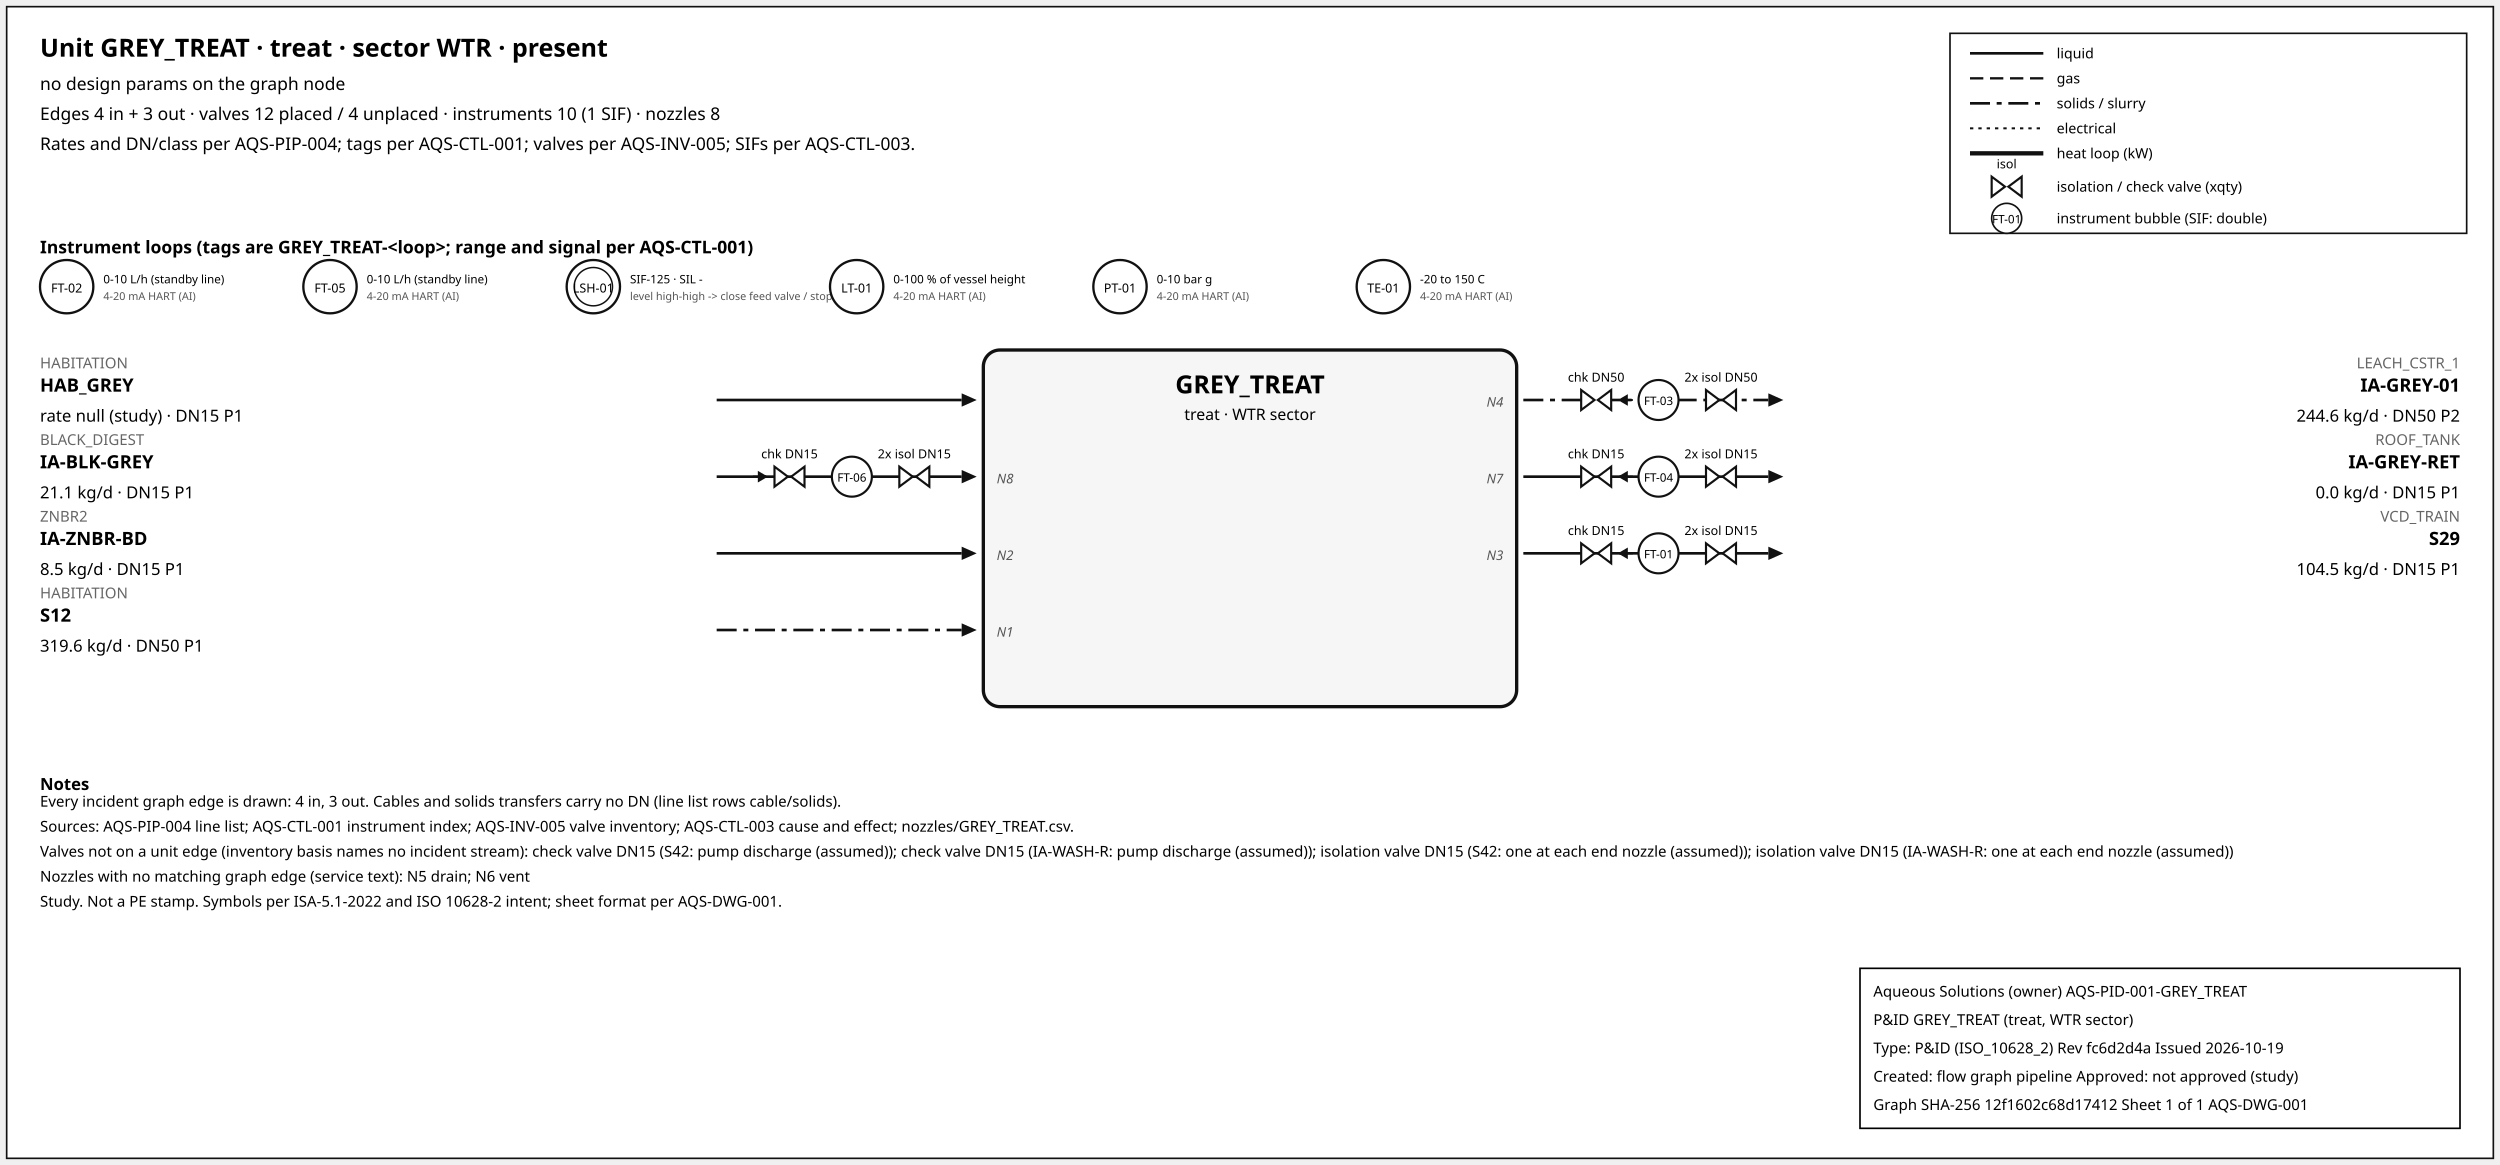
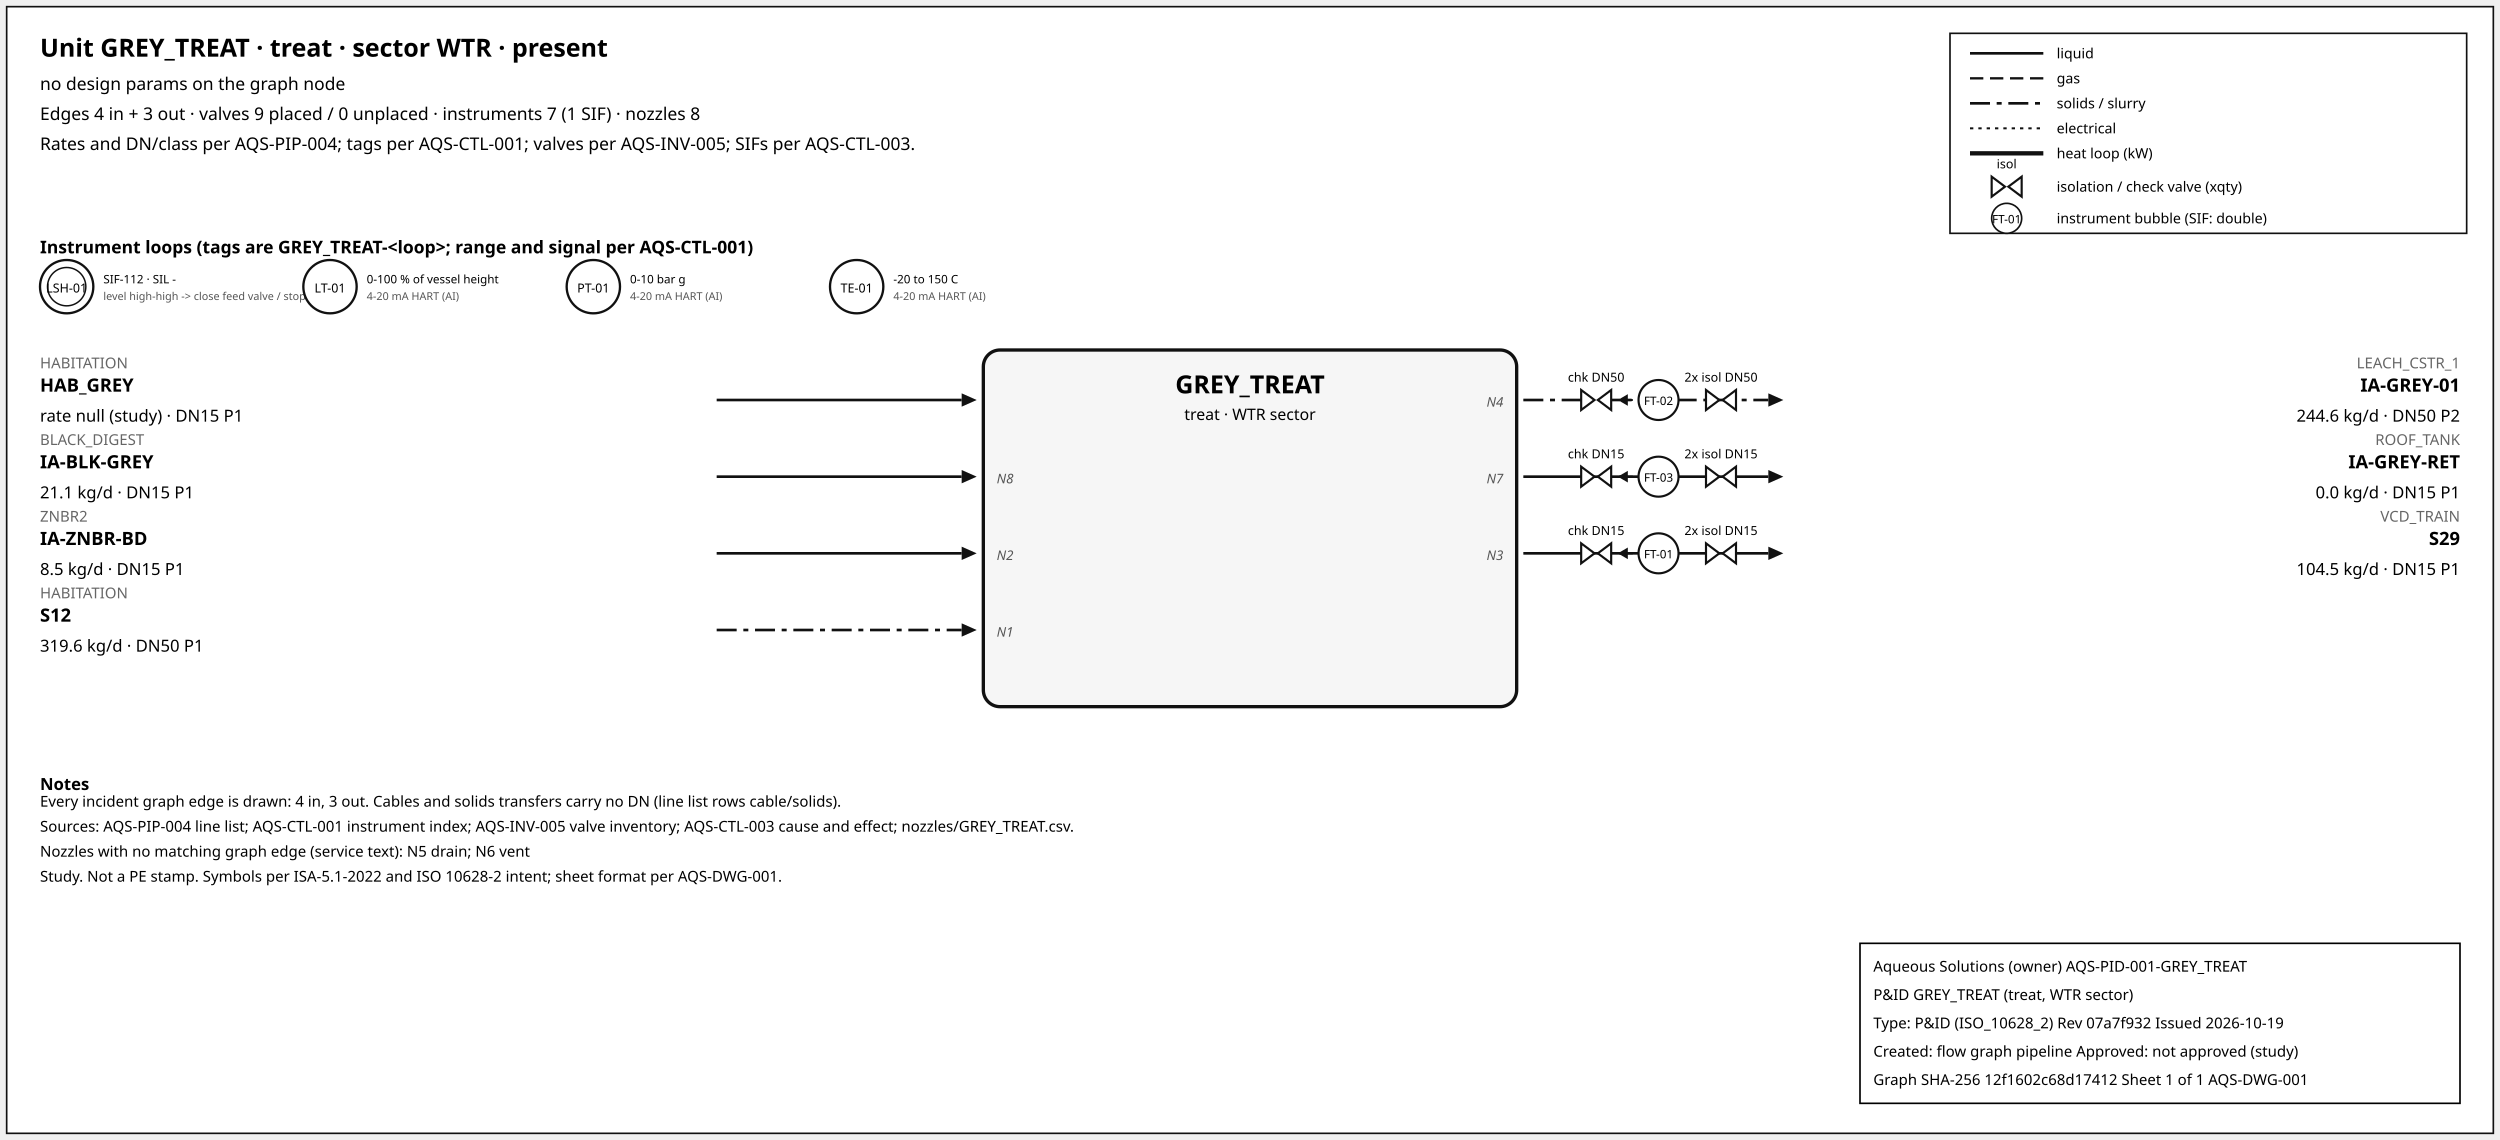
- <svg xmlns="http://www.w3.org/2000/svg" width="1500" height="699" font-family="sans-serif">
-   <rect x="4" y="4" width="1492" height="691" fill="white" stroke="#111" />
+ <svg xmlns="http://www.w3.org/2000/svg" width="1500" height="684" font-family="sans-serif">
+   <rect x="4" y="4" width="1492" height="676" fill="white" stroke="#111" />
  <text x="24" y="34" font-size="15" font-weight="600">Unit GREY_TREAT · treat · sector WTR · present</text>
  <text x="24" y="54" font-size="10.5">no design params on the graph node</text>
-   <text x="24" y="72" font-size="10.5">Edges 4 in + 3 out · valves 12 placed / 4 unplaced · instruments 10 (1 SIF) · nozzles 8</text>
+   <text x="24" y="72" font-size="10.5">Edges 4 in + 3 out · valves 9 placed / 0 unplaced · instruments 7 (1 SIF) · nozzles 8</text>
  <text x="24" y="90" font-size="10.5">Rates and DN/class per AQS-PIP-004; tags per AQS-CTL-001; valves per AQS-INV-005; SIFs per AQS-CTL-003.</text>
  <rect x="1170" y="20" width="310" height="120" fill="white" stroke="#111" />
  <line x1="1182" y1="32" x2="1226" y2="32" stroke="#111" stroke-width="1.6" />
  <text x="1234" y="35" font-size="8.5">liquid</text>
  <line x1="1182" y1="47" x2="1226" y2="47" stroke="#111" stroke-width="1.4" stroke-dasharray="8,4" />
  <text x="1234" y="50" font-size="8.5">gas</text>
  <line x1="1182" y1="62" x2="1226" y2="62" stroke="#111" stroke-width="1.6" stroke-dasharray="12,4,3,4" />
  <text x="1234" y="65" font-size="8.5">solids / slurry</text>
  <line x1="1182" y1="77" x2="1226" y2="77" stroke="#111" stroke-width="1.2" stroke-dasharray="2,3" />
  <text x="1234" y="80" font-size="8.5">electrical</text>
  <line x1="1182" y1="92" x2="1226" y2="92" stroke="#111" stroke-width="2.6" />
  <text x="1234" y="95" font-size="8.5">heat loop (kW)</text>
  <path d="M 1195.0,106 L 1203.0,112 L 1195.0,118 Z M 1213.0,106 L 1205.0,112 L 1213.0,118 Z" fill="white" stroke="#111" stroke-width="1.3" />
  <text x="1204.0" y="101.0" font-size="7.5" text-anchor="middle">isol</text>
  <text x="1234" y="115" font-size="8.5">isolation / check valve (xqty)</text>
  <circle cx="1204" cy="131" r="9" fill="white" stroke="#111" />
  <text x="1204" y="134" font-size="7" text-anchor="middle">FT-01</text>
  <text x="1234" y="134" font-size="8.5">instrument bubble (SIF: double)</text>
  <text x="24" y="152" font-size="10.5" font-weight="600">Instrument loops (tags are GREY_TREAT-&lt;loop&gt;; range and signal per AQS-CTL-001)</text>
  <circle cx="40" cy="172" r="16" fill="white" stroke="#111" stroke-width="1.4" />
-   <text x="40" y="175.5" font-size="7.5" text-anchor="middle">FT-02</text>
-   <text x="62" y="170" font-size="7">0-10 L/h (standby line)</text>
-   <text x="62" y="180" font-size="6.5" fill="#555">4-20 mA HART (AI)</text>
+   <circle cx="40" cy="172" r="11.5" fill="none" stroke="#111" stroke-width="0.9" />
+   <text x="40" y="175.5" font-size="7.5" text-anchor="middle">LSH-01</text>
+   <text x="62" y="170" font-size="7">SIF-112 · SIL -</text>
+   <text x="62" y="180" font-size="6.5" fill="#555">level high-high -&gt; close feed valve / stop f</text>
  <circle cx="198" cy="172" r="16" fill="white" stroke="#111" stroke-width="1.4" />
-   <text x="198" y="175.5" font-size="7.5" text-anchor="middle">FT-05</text>
-   <text x="220" y="170" font-size="7">0-10 L/h (standby line)</text>
+   <text x="198" y="175.5" font-size="7.5" text-anchor="middle">LT-01</text>
+   <text x="220" y="170" font-size="7">0-100 % of vessel height</text>
  <text x="220" y="180" font-size="6.5" fill="#555">4-20 mA HART (AI)</text>
  <circle cx="356" cy="172" r="16" fill="white" stroke="#111" stroke-width="1.4" />
-   <circle cx="356" cy="172" r="11.5" fill="none" stroke="#111" stroke-width="0.9" />
-   <text x="356" y="175.5" font-size="7.5" text-anchor="middle">LSH-01</text>
-   <text x="378" y="170" font-size="7">SIF-125 · SIL -</text>
-   <text x="378" y="180" font-size="6.5" fill="#555">level high-high -&gt; close feed valve / stop f</text>
+   <text x="356" y="175.5" font-size="7.5" text-anchor="middle">PT-01</text>
+   <text x="378" y="170" font-size="7">0-10 bar g</text>
+   <text x="378" y="180" font-size="6.5" fill="#555">4-20 mA HART (AI)</text>
  <circle cx="514" cy="172" r="16" fill="white" stroke="#111" stroke-width="1.4" />
-   <text x="514" y="175.5" font-size="7.5" text-anchor="middle">LT-01</text>
-   <text x="536" y="170" font-size="7">0-100 % of vessel height</text>
+   <text x="514" y="175.5" font-size="7.5" text-anchor="middle">TE-01</text>
+   <text x="536" y="170" font-size="7">-20 to 150 C</text>
  <text x="536" y="180" font-size="6.5" fill="#555">4-20 mA HART (AI)</text>
-   <circle cx="672" cy="172" r="16" fill="white" stroke="#111" stroke-width="1.4" />
-   <text x="672" y="175.5" font-size="7.5" text-anchor="middle">PT-01</text>
-   <text x="694" y="170" font-size="7">0-10 bar g</text>
-   <text x="694" y="180" font-size="6.5" fill="#555">4-20 mA HART (AI)</text>
-   <circle cx="830" cy="172" r="16" fill="white" stroke="#111" stroke-width="1.4" />
-   <text x="830" y="175.5" font-size="7.5" text-anchor="middle">TE-01</text>
-   <text x="852" y="170" font-size="7">-20 to 150 C</text>
-   <text x="852" y="180" font-size="6.5" fill="#555">4-20 mA HART (AI)</text>
  <rect x="590" y="210" width="320" height="214" rx="10" fill="#f6f6f6" stroke="#111" stroke-width="2" />
  <text x="750.0" y="236" font-size="15" font-weight="700" text-anchor="middle">GREY_TREAT</text>
  <text x="750.0" y="252" font-size="9.5" text-anchor="middle">treat · WTR sector</text>
  <line x1="430" y1="240" x2="577" y2="240" stroke="#111" stroke-width="1.6" class="edge-in" />
  <polygon points="586,240 577,236 577,244" fill="#111" />
  <text x="24" y="221" font-size="9" fill="#666" text-anchor="start">HABITATION</text>
  <text x="24" y="235" font-size="11" font-weight="600" text-anchor="start">HAB_GREY</text>
  <text x="24" y="253" font-size="10" text-anchor="start">rate null (study) · DN15 P1</text>
  <line x1="430" y1="286" x2="577" y2="286" stroke="#111" stroke-width="1.6" class="edge-in" />
  <polygon points="586,286 577,282 577,290" fill="#111" />
  <text x="24" y="267" font-size="9" fill="#666" text-anchor="start">BLACK_DIGEST</text>
  <text x="24" y="281" font-size="11" font-weight="600" text-anchor="start">IA-BLK-GREY</text>
  <text x="24" y="299" font-size="10" text-anchor="start">21.1 kg/d · DN15 P1</text>
  <text x="598" y="290" font-size="8" font-style="italic" fill="#555" text-anchor="start">N8</text>
-   <line x1="451.7" y1="286" x2="459.7" y2="286" stroke="#111" stroke-width="1.2" />
-   <polygon points="460.7,286 454.7,282.5 454.7,289.5" fill="#111" />
-   <path d="M 464.7,280 L 472.7,286 L 464.7,292 Z M 482.7,280 L 474.7,286 L 482.7,292 Z" fill="white" stroke="#111" stroke-width="1.3" />
-   <text x="473.7" y="275.0" font-size="7.5" text-anchor="middle">chk DN15</text>
-   <path d="M 539.6,280 L 547.6,286 L 539.6,292 Z M 557.6,280 L 549.6,286 L 557.6,292 Z" fill="white" stroke="#111" stroke-width="1.3" />
-   <text x="548.6" y="275.0" font-size="7.5" text-anchor="middle">2x isol DN15</text>
-   <circle cx="511.12" cy="286" r="12" fill="white" stroke="#111" stroke-width="1.3" />
-   <text x="511.12" y="289" font-size="7" text-anchor="middle">FT-06</text>
  <line x1="430" y1="332" x2="577" y2="332" stroke="#111" stroke-width="1.6" class="edge-in" />
  <polygon points="586,332 577,328 577,336" fill="#111" />
  <text x="24" y="313" font-size="9" fill="#666" text-anchor="start">ZNBR2</text>
  <text x="24" y="327" font-size="11" font-weight="600" text-anchor="start">IA-ZNBR-BD</text>
  <text x="24" y="345" font-size="10" text-anchor="start">8.5 kg/d · DN15 P1</text>
  <text x="598" y="336" font-size="8" font-style="italic" fill="#555" text-anchor="start">N2</text>
  <line x1="430" y1="378" x2="577" y2="378" stroke="#111" stroke-width="1.6" stroke-dasharray="12,4,3,4" class="edge-in" />
  <polygon points="586,378 577,374 577,382" fill="#111" />
  <text x="24" y="359" font-size="9" fill="#666" text-anchor="start">HABITATION</text>
  <text x="24" y="373" font-size="11" font-weight="600" text-anchor="start">S12</text>
  <text x="24" y="391" font-size="10" text-anchor="start">319.6 kg/d · DN50 P1</text>
  <text x="598" y="382" font-size="8" font-style="italic" fill="#555" text-anchor="start">N1</text>
  <line x1="914" y1="240" x2="1061" y2="240" stroke="#111" stroke-width="1.6" stroke-dasharray="12,4,3,4" class="edge-out" />
  <polygon points="1070,240 1061,236 1061,244" fill="#111" />
  <text x="1476" y="221" font-size="9" fill="#666" text-anchor="end">LEACH_CSTR_1</text>
  <text x="1476" y="235" font-size="11" font-weight="600" text-anchor="end">IA-GREY-01</text>
  <text x="1476" y="253" font-size="10" text-anchor="end">244.6 kg/d · DN50 P2</text>
  <text x="902" y="244" font-size="8" font-style="italic" fill="#555" text-anchor="end">N4</text>
  <line x1="979.7" y1="240" x2="971.7" y2="240" stroke="#111" stroke-width="1.2" />
  <polygon points="970.7,240 976.7,236.5 976.7,243.5" fill="#111" />
  <path d="M 948.7,234 L 956.7,240 L 948.7,246 Z M 966.7,234 L 958.7,240 L 966.7,246 Z" fill="white" stroke="#111" stroke-width="1.3" />
  <text x="957.7" y="229.0" font-size="7.5" text-anchor="middle">chk DN50</text>
  <path d="M 1023.6,234 L 1031.6,240 L 1023.6,246 Z M 1041.6,234 L 1033.6,240 L 1041.6,246 Z" fill="white" stroke="#111" stroke-width="1.3" />
  <text x="1032.6" y="229.0" font-size="7.5" text-anchor="middle">2x isol DN50</text>
  <circle cx="995.12" cy="240" r="12" fill="white" stroke="#111" stroke-width="1.3" />
-   <text x="995.12" y="243" font-size="7" text-anchor="middle">FT-03</text>
+   <text x="995.12" y="243" font-size="7" text-anchor="middle">FT-02</text>
  <line x1="914" y1="286" x2="1061" y2="286" stroke="#111" stroke-width="1.6" class="edge-out" />
  <polygon points="1070,286 1061,282 1061,290" fill="#111" />
  <text x="1476" y="267" font-size="9" fill="#666" text-anchor="end">ROOF_TANK</text>
  <text x="1476" y="281" font-size="11" font-weight="600" text-anchor="end">IA-GREY-RET</text>
  <text x="1476" y="299" font-size="10" text-anchor="end">0.0 kg/d · DN15 P1</text>
  <text x="902" y="290" font-size="8" font-style="italic" fill="#555" text-anchor="end">N7</text>
  <line x1="979.7" y1="286" x2="971.7" y2="286" stroke="#111" stroke-width="1.2" />
  <polygon points="970.7,286 976.7,282.5 976.7,289.5" fill="#111" />
  <path d="M 948.7,280 L 956.7,286 L 948.7,292 Z M 966.7,280 L 958.7,286 L 966.7,292 Z" fill="white" stroke="#111" stroke-width="1.3" />
  <text x="957.7" y="275.0" font-size="7.5" text-anchor="middle">chk DN15</text>
  <path d="M 1023.6,280 L 1031.6,286 L 1023.6,292 Z M 1041.6,280 L 1033.6,286 L 1041.6,292 Z" fill="white" stroke="#111" stroke-width="1.3" />
  <text x="1032.6" y="275.0" font-size="7.5" text-anchor="middle">2x isol DN15</text>
  <circle cx="995.12" cy="286" r="12" fill="white" stroke="#111" stroke-width="1.3" />
-   <text x="995.12" y="289" font-size="7" text-anchor="middle">FT-04</text>
+   <text x="995.12" y="289" font-size="7" text-anchor="middle">FT-03</text>
  <line x1="914" y1="332" x2="1061" y2="332" stroke="#111" stroke-width="1.6" class="edge-out" />
  <polygon points="1070,332 1061,328 1061,336" fill="#111" />
  <text x="1476" y="313" font-size="9" fill="#666" text-anchor="end">VCD_TRAIN</text>
  <text x="1476" y="327" font-size="11" font-weight="600" text-anchor="end">S29</text>
  <text x="1476" y="345" font-size="10" text-anchor="end">104.5 kg/d · DN15 P1</text>
  <text x="902" y="336" font-size="8" font-style="italic" fill="#555" text-anchor="end">N3</text>
  <line x1="979.7" y1="332" x2="971.7" y2="332" stroke="#111" stroke-width="1.2" />
  <polygon points="970.7,332 976.7,328.5 976.7,335.5" fill="#111" />
  <path d="M 948.7,326 L 956.7,332 L 948.7,338 Z M 966.7,326 L 958.7,332 L 966.7,338 Z" fill="white" stroke="#111" stroke-width="1.3" />
  <text x="957.7" y="321.0" font-size="7.5" text-anchor="middle">chk DN15</text>
  <path d="M 1023.6,326 L 1031.6,332 L 1023.6,338 Z M 1041.6,326 L 1033.6,332 L 1041.6,338 Z" fill="white" stroke="#111" stroke-width="1.3" />
  <text x="1032.6" y="321.0" font-size="7.5" text-anchor="middle">2x isol DN15</text>
  <circle cx="995.12" cy="332" r="12" fill="white" stroke="#111" stroke-width="1.3" />
  <text x="995.12" y="335" font-size="7" text-anchor="middle">FT-01</text>
  <text x="24" y="474" font-size="10" font-weight="600">Notes</text>
  <text x="24" y="484" font-size="9">Every incident graph edge is drawn: 4 in, 3 out. Cables and solids transfers carry no DN (line list rows cable/solids).</text>
  <text x="24" y="499" font-size="9">Sources: AQS-PIP-004 line list; AQS-CTL-001 instrument index; AQS-INV-005 valve inventory; AQS-CTL-003 cause and effect; nozzles/GREY_TREAT.csv.</text>
-   <text x="24" y="514" font-size="9">Valves not on a unit edge (inventory basis names no incident stream): check valve DN15 (S42: pump discharge (assumed)); check valve DN15 (IA-WASH-R: pump discharge (assumed)); isolation valve DN15 (S42: one at each end nozzle (assumed)); isolation valve DN15 (IA-WASH-R: one at each end nozzle (assumed))</text>
-   <text x="24" y="529" font-size="9">Nozzles with no matching graph edge (service text): N5 drain; N6 vent</text>
-   <text x="24" y="544" font-size="9">Study. Not a PE stamp. Symbols per ISA-5.1-2022 and ISO 10628-2 intent; sheet format per AQS-DWG-001.</text>
+   <text x="24" y="514" font-size="9">Nozzles with no matching graph edge (service text): N5 drain; N6 vent</text>
+   <text x="24" y="529" font-size="9">Study. Not a PE stamp. Symbols per ISA-5.1-2022 and ISO 10628-2 intent; sheet format per AQS-DWG-001.</text>
  <g id="aqs-title-block">
-     <rect x="1116" y="581" width="360" height="96" fill="white" stroke="black" stroke-width="1" />
-     <text x="1124" y="598" font-size="9">Aqueous Solutions (owner)   AQS-PID-001-GREY_TREAT</text>
-     <text x="1124" y="615" font-size="9">P&amp;ID GREY_TREAT (treat, WTR sector)</text>
-     <text x="1124" y="632" font-size="9">Type: P&amp;ID (ISO_10628_2)   Rev fc6d2d4a   Issued 2026-10-19</text>
-     <text x="1124" y="649" font-size="9">Created: flow graph pipeline   Approved: not approved (study)</text>
-     <text x="1124" y="666" font-size="9">Graph SHA-256 12f1602c68d17412   Sheet 1 of 1   AQS-DWG-001</text>
+     <rect x="1116" y="566" width="360" height="96" fill="white" stroke="black" stroke-width="1" />
+     <text x="1124" y="583" font-size="9">Aqueous Solutions (owner)   AQS-PID-001-GREY_TREAT</text>
+     <text x="1124" y="600" font-size="9">P&amp;ID GREY_TREAT (treat, WTR sector)</text>
+     <text x="1124" y="617" font-size="9">Type: P&amp;ID (ISO_10628_2)   Rev 07a7f932   Issued 2026-10-19</text>
+     <text x="1124" y="634" font-size="9">Created: flow graph pipeline   Approved: not approved (study)</text>
+     <text x="1124" y="651" font-size="9">Graph SHA-256 12f1602c68d17412   Sheet 1 of 1   AQS-DWG-001</text>
  </g>
</svg>
